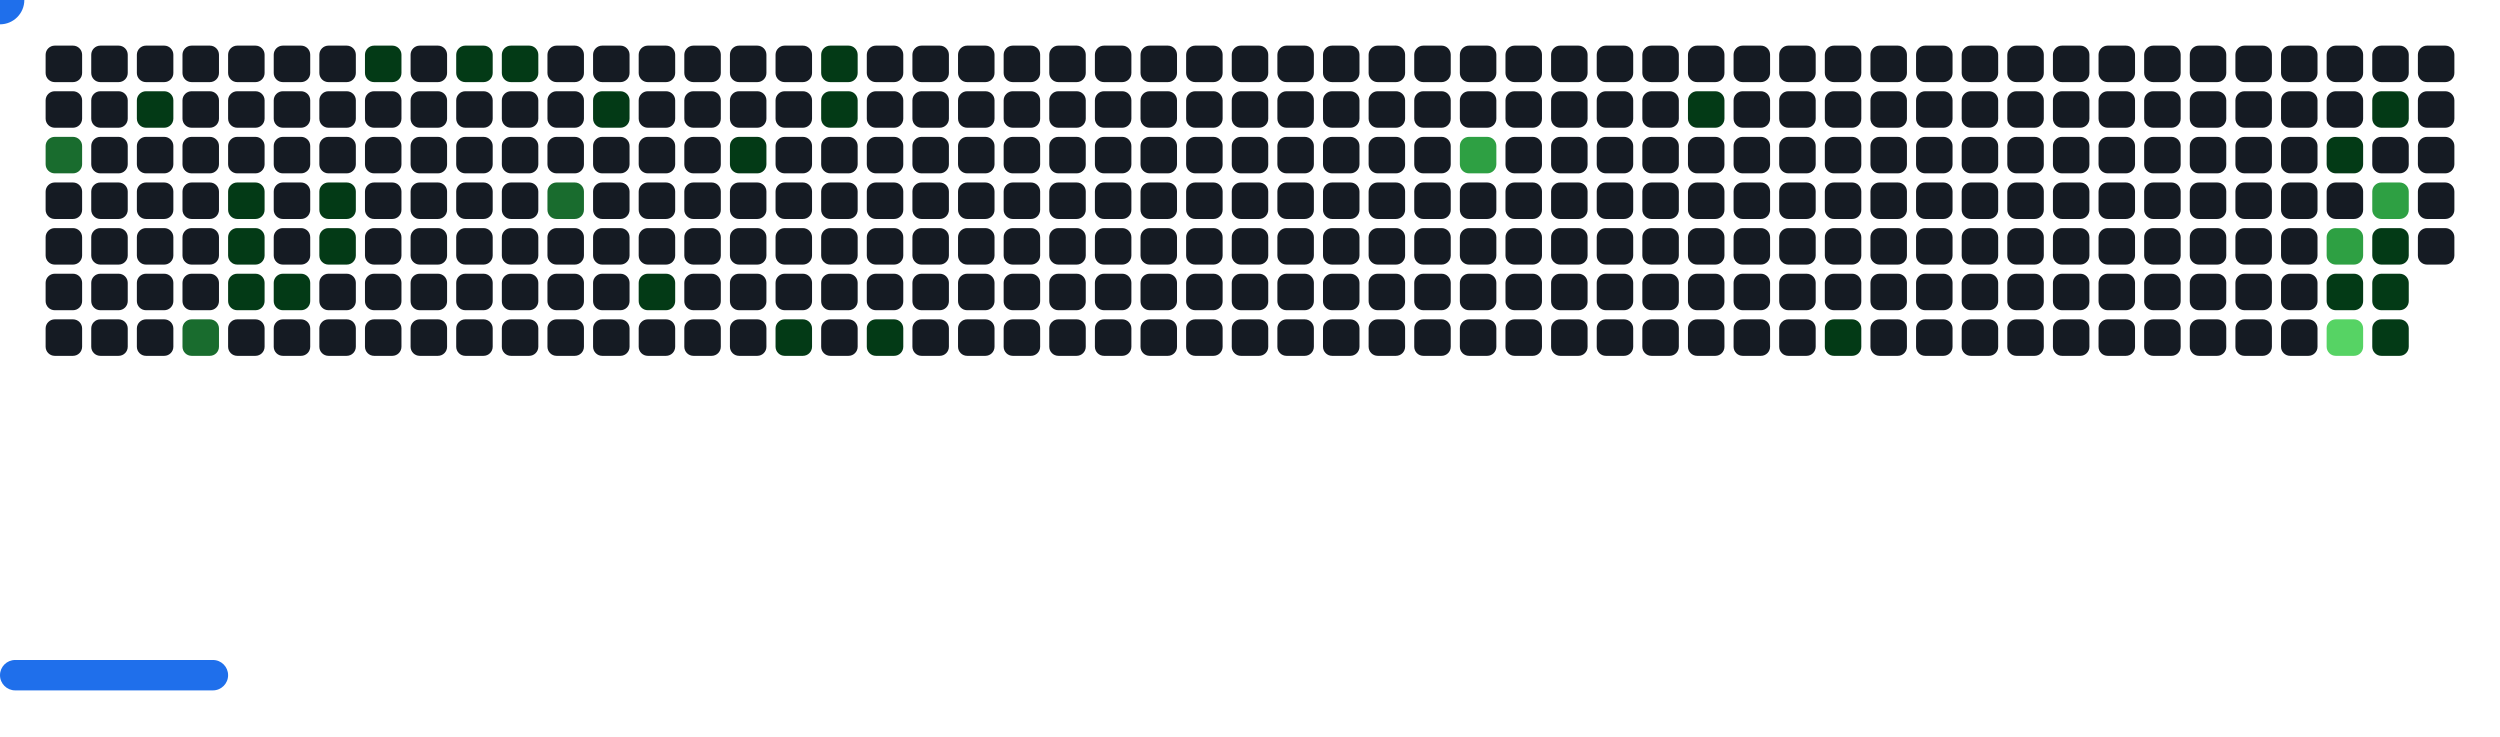
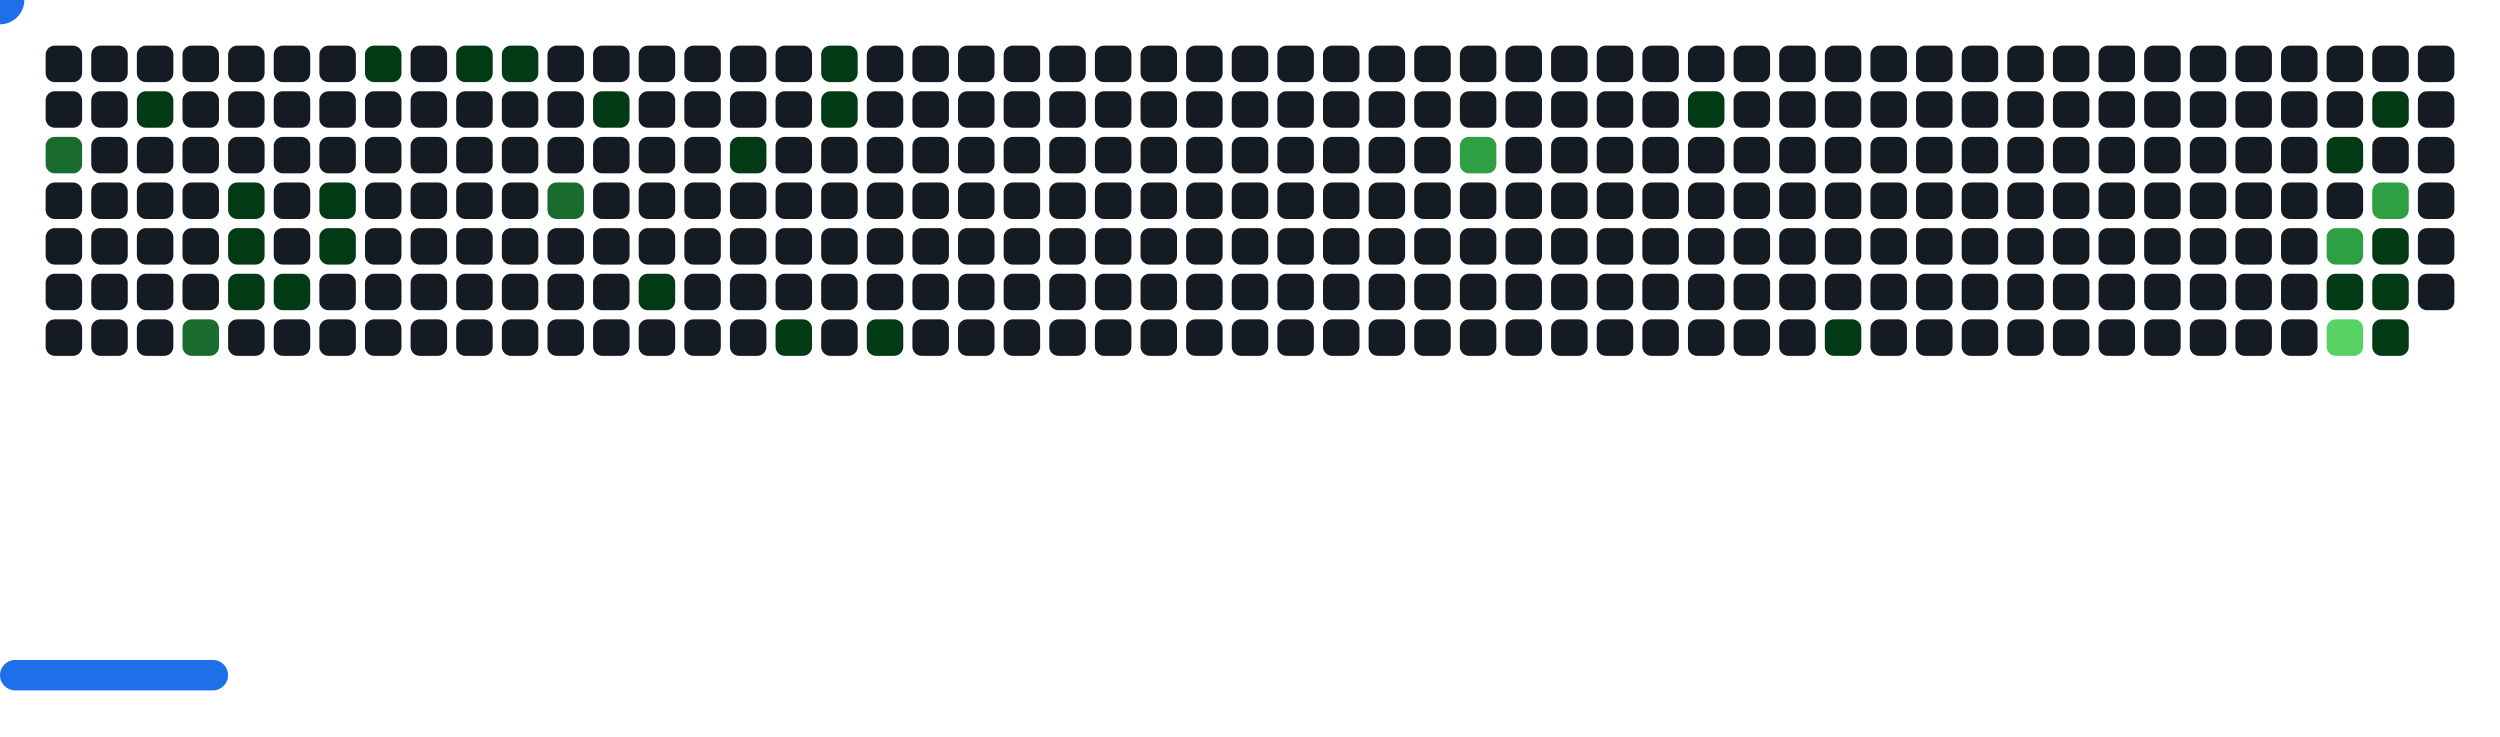
<svg xmlns="http://www.w3.org/2000/svg" width="822" height="242" viewBox="0 0 822 242">
  <style>.c0{fill:#151B23}.c1{fill:#033A16}.c2{fill:#196C2E}.c3{fill:#2EA043}.c4{fill:#56D364}</style>
  <defs>
    <symbol id="brick">
      <rect x="0" y="0" width="12" height="12" rx="3" />
    </symbol>
  </defs>
  <use href="#brick" x="15" y="15" class="c0" opacity="1" />
  <use href="#brick" x="15" y="30" class="c0" opacity="1" />
  <use href="#brick" x="15" y="45" fill="#196C2E">
    <animate attributeName="fill" values="#196C2E;#196C2E;#151B23;#151B23" keyTimes="0;0.405;0.405;1" dur="66.567s" fill="freeze" repeatCount="indefinite" />
  </use>
  <use href="#brick" x="15" y="60" class="c0" opacity="1" />
  <use href="#brick" x="15" y="75" class="c0" opacity="1" />
  <use href="#brick" x="15" y="90" class="c0" opacity="1" />
  <use href="#brick" x="15" y="105" class="c0" opacity="1" />
  <use href="#brick" x="30" y="15" class="c0" opacity="1" />
  <use href="#brick" x="30" y="30" class="c0" opacity="1" />
  <use href="#brick" x="30" y="45" class="c0" opacity="1" />
  <use href="#brick" x="30" y="60" class="c0" opacity="1" />
  <use href="#brick" x="30" y="75" class="c0" opacity="1" />
  <use href="#brick" x="30" y="90" class="c0" opacity="1" />
  <use href="#brick" x="30" y="105" class="c0" opacity="1" />
  <use href="#brick" x="45" y="15" class="c0" opacity="1" />
  <use href="#brick" x="45" y="30" fill="#033A16">
    <animate attributeName="fill" values="#033A16;#033A16;#151B23;#151B23" keyTimes="0;0.403;0.403;1" dur="66.567s" fill="freeze" repeatCount="indefinite" />
  </use>
  <use href="#brick" x="45" y="45" class="c0" opacity="1" />
  <use href="#brick" x="45" y="60" class="c0" opacity="1" />
  <use href="#brick" x="45" y="75" class="c0" opacity="1" />
  <use href="#brick" x="45" y="90" class="c0" opacity="1" />
  <use href="#brick" x="45" y="105" class="c0" opacity="1" />
  <use href="#brick" x="60" y="15" class="c0" opacity="1" />
  <use href="#brick" x="60" y="30" class="c0" opacity="1" />
  <use href="#brick" x="60" y="45" class="c0" opacity="1" />
  <use href="#brick" x="60" y="60" class="c0" opacity="1" />
  <use href="#brick" x="60" y="75" class="c0" opacity="1" />
  <use href="#brick" x="60" y="90" class="c0" opacity="1" />
  <use href="#brick" x="60" y="105" fill="#196C2E">
    <animate attributeName="fill" values="#196C2E;#196C2E;#151B23;#151B23" keyTimes="0;0.624;0.624;1" dur="66.567s" fill="freeze" repeatCount="indefinite" />
  </use>
  <use href="#brick" x="75" y="15" class="c0" opacity="1" />
  <use href="#brick" x="75" y="30" class="c0" opacity="1" />
  <use href="#brick" x="75" y="45" class="c0" opacity="1" />
  <use href="#brick" x="75" y="60" fill="#033A16">
    <animate attributeName="fill" values="#033A16;#033A16;#151B23;#151B23" keyTimes="0;0.3;0.3;1" dur="66.567s" fill="freeze" repeatCount="indefinite" />
  </use>
  <use href="#brick" x="75" y="75" fill="#033A16">
    <animate attributeName="fill" values="#033A16;#033A16;#151B23;#151B23" keyTimes="0;0.301;0.301;1" dur="66.567s" fill="freeze" repeatCount="indefinite" />
  </use>
  <use href="#brick" x="75" y="90" fill="#033A16">
    <animate attributeName="fill" values="#033A16;#033A16;#151B23;#151B23" keyTimes="0;0.841;0.841;1" dur="66.567s" fill="freeze" repeatCount="indefinite" />
  </use>
  <use href="#brick" x="75" y="105" class="c0" opacity="1" />
  <use href="#brick" x="90" y="15" class="c0" opacity="1" />
  <use href="#brick" x="90" y="30" class="c0" opacity="1" />
  <use href="#brick" x="90" y="45" class="c0" opacity="1" />
  <use href="#brick" x="90" y="60" class="c0" opacity="1" />
  <use href="#brick" x="90" y="75" class="c0" opacity="1" />
  <use href="#brick" x="90" y="90" fill="#033A16">
    <animate attributeName="fill" values="#033A16;#033A16;#151B23;#151B23" keyTimes="0;0.086;0.086;1" dur="66.567s" fill="freeze" repeatCount="indefinite" />
  </use>
  <use href="#brick" x="90" y="105" class="c0" opacity="1" />
  <use href="#brick" x="105" y="15" class="c0" opacity="1" />
  <use href="#brick" x="105" y="30" class="c0" opacity="1" />
  <use href="#brick" x="105" y="45" class="c0" opacity="1" />
  <use href="#brick" x="105" y="60" fill="#033A16">
    <animate attributeName="fill" values="#033A16;#033A16;#151B23;#151B23" keyTimes="0;0.399;0.399;1" dur="66.567s" fill="freeze" repeatCount="indefinite" />
  </use>
  <use href="#brick" x="105" y="75" fill="#033A16">
    <animate attributeName="fill" values="#033A16;#033A16;#151B23;#151B23" keyTimes="0;0.41;0.41;1" dur="66.567s" fill="freeze" repeatCount="indefinite" />
  </use>
  <use href="#brick" x="105" y="90" class="c0" opacity="1" />
  <use href="#brick" x="105" y="105" class="c0" opacity="1" />
  <use href="#brick" x="120" y="15" fill="#033A16">
    <animate attributeName="fill" values="#033A16;#033A16;#151B23;#151B23" keyTimes="0;0.303;0.303;1" dur="66.567s" fill="freeze" repeatCount="indefinite" />
  </use>
  <use href="#brick" x="120" y="30" class="c0" opacity="1" />
  <use href="#brick" x="120" y="45" class="c0" opacity="1" />
  <use href="#brick" x="120" y="60" class="c0" opacity="1" />
  <use href="#brick" x="120" y="75" class="c0" opacity="1" />
  <use href="#brick" x="120" y="90" class="c0" opacity="1" />
  <use href="#brick" x="120" y="105" class="c0" opacity="1" />
  <use href="#brick" x="135" y="15" class="c0" opacity="1" />
  <use href="#brick" x="135" y="30" class="c0" opacity="1" />
  <use href="#brick" x="135" y="45" class="c0" opacity="1" />
  <use href="#brick" x="135" y="60" class="c0" opacity="1" />
  <use href="#brick" x="135" y="75" class="c0" opacity="1" />
  <use href="#brick" x="135" y="90" class="c0" opacity="1" />
  <use href="#brick" x="135" y="105" class="c0" opacity="1" />
  <use href="#brick" x="150" y="15" fill="#033A16">
    <animate attributeName="fill" values="#033A16;#033A16;#151B23;#151B23" keyTimes="0;0.396;0.396;1" dur="66.567s" fill="freeze" repeatCount="indefinite" />
  </use>
  <use href="#brick" x="150" y="30" class="c0" opacity="1" />
  <use href="#brick" x="150" y="45" class="c0" opacity="1" />
  <use href="#brick" x="150" y="60" class="c0" opacity="1" />
  <use href="#brick" x="150" y="75" class="c0" opacity="1" />
  <use href="#brick" x="150" y="90" class="c0" opacity="1" />
  <use href="#brick" x="150" y="105" class="c0" opacity="1" />
  <use href="#brick" x="165" y="15" fill="#033A16">
    <animate attributeName="fill" values="#033A16;#033A16;#151B23;#151B23" keyTimes="0;0.719;0.719;1" dur="66.567s" fill="freeze" repeatCount="indefinite" />
  </use>
  <use href="#brick" x="165" y="30" class="c0" opacity="1" />
  <use href="#brick" x="165" y="45" class="c0" opacity="1" />
  <use href="#brick" x="165" y="60" class="c0" opacity="1" />
  <use href="#brick" x="165" y="75" class="c0" opacity="1" />
  <use href="#brick" x="165" y="90" class="c0" opacity="1" />
  <use href="#brick" x="165" y="105" class="c0" opacity="1" />
  <use href="#brick" x="180" y="15" class="c0" opacity="1" />
  <use href="#brick" x="180" y="30" class="c0" opacity="1" />
  <use href="#brick" x="180" y="45" class="c0" opacity="1" />
  <use href="#brick" x="180" y="60" fill="#196C2E">
    <animate attributeName="fill" values="#196C2E;#196C2E;#151B23;#151B23" keyTimes="0;0.069;0.069;1" dur="66.567s" fill="freeze" repeatCount="indefinite" />
  </use>
  <use href="#brick" x="180" y="75" class="c0" opacity="1" />
  <use href="#brick" x="180" y="90" class="c0" opacity="1" />
  <use href="#brick" x="180" y="105" class="c0" opacity="1" />
  <use href="#brick" x="195" y="15" class="c0" opacity="1" />
  <use href="#brick" x="195" y="30" fill="#033A16">
    <animate attributeName="fill" values="#033A16;#033A16;#151B23;#151B23" keyTimes="0;0.176;0.176;1" dur="66.567s" fill="freeze" repeatCount="indefinite" />
  </use>
  <use href="#brick" x="195" y="45" class="c0" opacity="1" />
  <use href="#brick" x="195" y="60" class="c0" opacity="1" />
  <use href="#brick" x="195" y="75" class="c0" opacity="1" />
  <use href="#brick" x="195" y="90" class="c0" opacity="1" />
  <use href="#brick" x="195" y="105" class="c0" opacity="1" />
  <use href="#brick" x="210" y="15" class="c0" opacity="1" />
  <use href="#brick" x="210" y="30" class="c0" opacity="1" />
  <use href="#brick" x="210" y="45" class="c0" opacity="1" />
  <use href="#brick" x="210" y="60" class="c0" opacity="1" />
  <use href="#brick" x="210" y="75" class="c0" opacity="1" />
  <use href="#brick" x="210" y="90" fill="#033A16">
    <animate attributeName="fill" values="#033A16;#033A16;#151B23;#151B23" keyTimes="0;0.067;0.067;1" dur="66.567s" fill="freeze" repeatCount="indefinite" />
  </use>
  <use href="#brick" x="210" y="105" class="c0" opacity="1" />
  <use href="#brick" x="225" y="15" class="c0" opacity="1" />
  <use href="#brick" x="225" y="30" class="c0" opacity="1" />
  <use href="#brick" x="225" y="45" class="c0" opacity="1" />
  <use href="#brick" x="225" y="60" class="c0" opacity="1" />
  <use href="#brick" x="225" y="75" class="c0" opacity="1" />
  <use href="#brick" x="225" y="90" class="c0" opacity="1" />
  <use href="#brick" x="225" y="105" class="c0" opacity="1" />
  <use href="#brick" x="240" y="15" class="c0" opacity="1" />
  <use href="#brick" x="240" y="30" class="c0" opacity="1" />
  <use href="#brick" x="240" y="45" fill="#033A16">
    <animate attributeName="fill" values="#033A16;#033A16;#151B23;#151B23" keyTimes="0;0.607;0.607;1" dur="66.567s" fill="freeze" repeatCount="indefinite" />
  </use>
  <use href="#brick" x="240" y="60" class="c0" opacity="1" />
  <use href="#brick" x="240" y="75" class="c0" opacity="1" />
  <use href="#brick" x="240" y="90" class="c0" opacity="1" />
  <use href="#brick" x="240" y="105" class="c0" opacity="1" />
  <use href="#brick" x="255" y="15" class="c0" opacity="1" />
  <use href="#brick" x="255" y="30" class="c0" opacity="1" />
  <use href="#brick" x="255" y="45" class="c0" opacity="1" />
  <use href="#brick" x="255" y="60" class="c0" opacity="1" />
  <use href="#brick" x="255" y="75" class="c0" opacity="1" />
  <use href="#brick" x="255" y="90" class="c0" opacity="1" />
  <use href="#brick" x="255" y="105" fill="#033A16">
    <animate attributeName="fill" values="#033A16;#033A16;#151B23;#151B23" keyTimes="0;0.172;0.172;1" dur="66.567s" fill="freeze" repeatCount="indefinite" />
  </use>
  <use href="#brick" x="270" y="15" fill="#033A16">
    <animate attributeName="fill" values="#033A16;#033A16;#151B23;#151B23" keyTimes="0;0.821;0.821;1" dur="66.567s" fill="freeze" repeatCount="indefinite" />
  </use>
  <use href="#brick" x="270" y="30" fill="#033A16">
    <animate attributeName="fill" values="#033A16;#033A16;#151B23;#151B23" keyTimes="0;0.063;0.063;1" dur="66.567s" fill="freeze" repeatCount="indefinite" />
  </use>
  <use href="#brick" x="270" y="45" class="c0" opacity="1" />
  <use href="#brick" x="270" y="60" class="c0" opacity="1" />
  <use href="#brick" x="270" y="75" class="c0" opacity="1" />
  <use href="#brick" x="270" y="90" class="c0" opacity="1" />
  <use href="#brick" x="270" y="105" class="c0" opacity="1" />
  <use href="#brick" x="285" y="15" class="c0" opacity="1" />
  <use href="#brick" x="285" y="30" class="c0" opacity="1" />
  <use href="#brick" x="285" y="45" class="c0" opacity="1" />
  <use href="#brick" x="285" y="60" class="c0" opacity="1" />
  <use href="#brick" x="285" y="75" class="c0" opacity="1" />
  <use href="#brick" x="285" y="90" class="c0" opacity="1" />
  <use href="#brick" x="285" y="105" fill="#033A16">
    <animate attributeName="fill" values="#033A16;#033A16;#151B23;#151B23" keyTimes="0;0.099;0.099;1" dur="66.567s" fill="freeze" repeatCount="indefinite" />
  </use>
  <use href="#brick" x="300" y="15" class="c0" opacity="1" />
  <use href="#brick" x="300" y="30" class="c0" opacity="1" />
  <use href="#brick" x="300" y="45" class="c0" opacity="1" />
  <use href="#brick" x="300" y="60" class="c0" opacity="1" />
  <use href="#brick" x="300" y="75" class="c0" opacity="1" />
  <use href="#brick" x="300" y="90" class="c0" opacity="1" />
  <use href="#brick" x="300" y="105" class="c0" opacity="1" />
  <use href="#brick" x="315" y="15" class="c0" opacity="1" />
  <use href="#brick" x="315" y="30" class="c0" opacity="1" />
  <use href="#brick" x="315" y="45" class="c0" opacity="1" />
  <use href="#brick" x="315" y="60" class="c0" opacity="1" />
  <use href="#brick" x="315" y="75" class="c0" opacity="1" />
  <use href="#brick" x="315" y="90" class="c0" opacity="1" />
  <use href="#brick" x="315" y="105" class="c0" opacity="1" />
  <use href="#brick" x="330" y="15" class="c0" opacity="1" />
  <use href="#brick" x="330" y="30" class="c0" opacity="1" />
  <use href="#brick" x="330" y="45" class="c0" opacity="1" />
  <use href="#brick" x="330" y="60" class="c0" opacity="1" />
  <use href="#brick" x="330" y="75" class="c0" opacity="1" />
  <use href="#brick" x="330" y="90" class="c0" opacity="1" />
  <use href="#brick" x="330" y="105" class="c0" opacity="1" />
  <use href="#brick" x="345" y="15" class="c0" opacity="1" />
  <use href="#brick" x="345" y="30" class="c0" opacity="1" />
  <use href="#brick" x="345" y="45" class="c0" opacity="1" />
  <use href="#brick" x="345" y="60" class="c0" opacity="1" />
  <use href="#brick" x="345" y="75" class="c0" opacity="1" />
  <use href="#brick" x="345" y="90" class="c0" opacity="1" />
  <use href="#brick" x="345" y="105" class="c0" opacity="1" />
  <use href="#brick" x="360" y="15" class="c0" opacity="1" />
  <use href="#brick" x="360" y="30" class="c0" opacity="1" />
  <use href="#brick" x="360" y="45" class="c0" opacity="1" />
  <use href="#brick" x="360" y="60" class="c0" opacity="1" />
  <use href="#brick" x="360" y="75" class="c0" opacity="1" />
  <use href="#brick" x="360" y="90" class="c0" opacity="1" />
  <use href="#brick" x="360" y="105" class="c0" opacity="1" />
  <use href="#brick" x="375" y="15" class="c0" opacity="1" />
  <use href="#brick" x="375" y="30" class="c0" opacity="1" />
  <use href="#brick" x="375" y="45" class="c0" opacity="1" />
  <use href="#brick" x="375" y="60" class="c0" opacity="1" />
  <use href="#brick" x="375" y="75" class="c0" opacity="1" />
  <use href="#brick" x="375" y="90" class="c0" opacity="1" />
  <use href="#brick" x="375" y="105" class="c0" opacity="1" />
  <use href="#brick" x="390" y="15" class="c0" opacity="1" />
  <use href="#brick" x="390" y="30" class="c0" opacity="1" />
  <use href="#brick" x="390" y="45" class="c0" opacity="1" />
  <use href="#brick" x="390" y="60" class="c0" opacity="1" />
  <use href="#brick" x="390" y="75" class="c0" opacity="1" />
  <use href="#brick" x="390" y="90" class="c0" opacity="1" />
  <use href="#brick" x="390" y="105" class="c0" opacity="1" />
  <use href="#brick" x="405" y="15" class="c0" opacity="1" />
  <use href="#brick" x="405" y="30" class="c0" opacity="1" />
  <use href="#brick" x="405" y="45" class="c0" opacity="1" />
  <use href="#brick" x="405" y="60" class="c0" opacity="1" />
  <use href="#brick" x="405" y="75" class="c0" opacity="1" />
  <use href="#brick" x="405" y="90" class="c0" opacity="1" />
  <use href="#brick" x="405" y="105" class="c0" opacity="1" />
  <use href="#brick" x="420" y="15" class="c0" opacity="1" />
  <use href="#brick" x="420" y="30" class="c0" opacity="1" />
  <use href="#brick" x="420" y="45" class="c0" opacity="1" />
  <use href="#brick" x="420" y="60" class="c0" opacity="1" />
  <use href="#brick" x="420" y="75" class="c0" opacity="1" />
  <use href="#brick" x="420" y="90" class="c0" opacity="1" />
  <use href="#brick" x="420" y="105" class="c0" opacity="1" />
  <use href="#brick" x="435" y="15" class="c0" opacity="1" />
  <use href="#brick" x="435" y="30" class="c0" opacity="1" />
  <use href="#brick" x="435" y="45" class="c0" opacity="1" />
  <use href="#brick" x="435" y="60" class="c0" opacity="1" />
  <use href="#brick" x="435" y="75" class="c0" opacity="1" />
  <use href="#brick" x="435" y="90" class="c0" opacity="1" />
  <use href="#brick" x="435" y="105" class="c0" opacity="1" />
  <use href="#brick" x="450" y="15" class="c0" opacity="1" />
  <use href="#brick" x="450" y="30" class="c0" opacity="1" />
  <use href="#brick" x="450" y="45" class="c0" opacity="1" />
  <use href="#brick" x="450" y="60" class="c0" opacity="1" />
  <use href="#brick" x="450" y="75" class="c0" opacity="1" />
  <use href="#brick" x="450" y="90" class="c0" opacity="1" />
  <use href="#brick" x="450" y="105" class="c0" opacity="1" />
  <use href="#brick" x="465" y="15" class="c0" opacity="1" />
  <use href="#brick" x="465" y="30" class="c0" opacity="1" />
  <use href="#brick" x="465" y="45" class="c0" opacity="1" />
  <use href="#brick" x="465" y="60" class="c0" opacity="1" />
  <use href="#brick" x="465" y="75" class="c0" opacity="1" />
  <use href="#brick" x="465" y="90" class="c0" opacity="1" />
  <use href="#brick" x="465" y="105" class="c0" opacity="1" />
  <use href="#brick" x="480" y="15" class="c0" opacity="1" />
  <use href="#brick" x="480" y="30" class="c0" opacity="1" />
  <use href="#brick" x="480" y="45" fill="#2EA043">
    <animate attributeName="fill" values="#2EA043;#2EA043;#151B23;#151B23" keyTimes="0;0.329;0.329;1" dur="66.567s" fill="freeze" repeatCount="indefinite" />
  </use>
  <use href="#brick" x="480" y="60" class="c0" opacity="1" />
  <use href="#brick" x="480" y="75" class="c0" opacity="1" />
  <use href="#brick" x="480" y="90" class="c0" opacity="1" />
  <use href="#brick" x="480" y="105" class="c0" opacity="1" />
  <use href="#brick" x="495" y="15" class="c0" opacity="1" />
  <use href="#brick" x="495" y="30" class="c0" opacity="1" />
  <use href="#brick" x="495" y="45" class="c0" opacity="1" />
  <use href="#brick" x="495" y="60" class="c0" opacity="1" />
  <use href="#brick" x="495" y="75" class="c0" opacity="1" />
  <use href="#brick" x="495" y="90" class="c0" opacity="1" />
  <use href="#brick" x="495" y="105" class="c0" opacity="1" />
  <use href="#brick" x="510" y="15" class="c0" opacity="1" />
  <use href="#brick" x="510" y="30" class="c0" opacity="1" />
  <use href="#brick" x="510" y="45" class="c0" opacity="1" />
  <use href="#brick" x="510" y="60" class="c0" opacity="1" />
  <use href="#brick" x="510" y="75" class="c0" opacity="1" />
  <use href="#brick" x="510" y="90" class="c0" opacity="1" />
  <use href="#brick" x="510" y="105" class="c0" opacity="1" />
  <use href="#brick" x="525" y="15" class="c0" opacity="1" />
  <use href="#brick" x="525" y="30" class="c0" opacity="1" />
  <use href="#brick" x="525" y="45" class="c0" opacity="1" />
  <use href="#brick" x="525" y="60" class="c0" opacity="1" />
  <use href="#brick" x="525" y="75" class="c0" opacity="1" />
  <use href="#brick" x="525" y="90" class="c0" opacity="1" />
  <use href="#brick" x="525" y="105" class="c0" opacity="1" />
  <use href="#brick" x="540" y="15" class="c0" opacity="1" />
  <use href="#brick" x="540" y="30" class="c0" opacity="1" />
  <use href="#brick" x="540" y="45" class="c0" opacity="1" />
  <use href="#brick" x="540" y="60" class="c0" opacity="1" />
  <use href="#brick" x="540" y="75" class="c0" opacity="1" />
  <use href="#brick" x="540" y="90" class="c0" opacity="1" />
  <use href="#brick" x="540" y="105" class="c0" opacity="1" />
  <use href="#brick" x="555" y="15" class="c0" opacity="1" />
  <use href="#brick" x="555" y="30" fill="#033A16">
    <animate attributeName="fill" values="#033A16;#033A16;#151B23;#151B23" keyTimes="0;0.118;0.118;1" dur="66.567s" fill="freeze" repeatCount="indefinite" />
  </use>
  <use href="#brick" x="555" y="45" class="c0" opacity="1" />
  <use href="#brick" x="555" y="60" class="c0" opacity="1" />
  <use href="#brick" x="555" y="75" class="c0" opacity="1" />
  <use href="#brick" x="555" y="90" class="c0" opacity="1" />
  <use href="#brick" x="555" y="105" class="c0" opacity="1" />
  <use href="#brick" x="570" y="15" class="c0" opacity="1" />
  <use href="#brick" x="570" y="30" class="c0" opacity="1" />
  <use href="#brick" x="570" y="45" class="c0" opacity="1" />
  <use href="#brick" x="570" y="60" class="c0" opacity="1" />
  <use href="#brick" x="570" y="75" class="c0" opacity="1" />
  <use href="#brick" x="570" y="90" class="c0" opacity="1" />
  <use href="#brick" x="570" y="105" class="c0" opacity="1" />
  <use href="#brick" x="585" y="15" class="c0" opacity="1" />
  <use href="#brick" x="585" y="30" class="c0" opacity="1" />
  <use href="#brick" x="585" y="45" class="c0" opacity="1" />
  <use href="#brick" x="585" y="60" class="c0" opacity="1" />
  <use href="#brick" x="585" y="75" class="c0" opacity="1" />
  <use href="#brick" x="585" y="90" class="c0" opacity="1" />
  <use href="#brick" x="585" y="105" class="c0" opacity="1" />
  <use href="#brick" x="600" y="15" class="c0" opacity="1" />
  <use href="#brick" x="600" y="30" class="c0" opacity="1" />
  <use href="#brick" x="600" y="45" class="c0" opacity="1" />
  <use href="#brick" x="600" y="60" class="c0" opacity="1" />
  <use href="#brick" x="600" y="75" class="c0" opacity="1" />
  <use href="#brick" x="600" y="90" class="c0" opacity="1" />
  <use href="#brick" x="600" y="105" fill="#033A16">
    <animate attributeName="fill" values="#033A16;#033A16;#151B23;#151B23" keyTimes="0;0.148;0.148;1" dur="66.567s" fill="freeze" repeatCount="indefinite" />
  </use>
  <use href="#brick" x="615" y="15" class="c0" opacity="1" />
  <use href="#brick" x="615" y="30" class="c0" opacity="1" />
  <use href="#brick" x="615" y="45" class="c0" opacity="1" />
  <use href="#brick" x="615" y="60" class="c0" opacity="1" />
  <use href="#brick" x="615" y="75" class="c0" opacity="1" />
  <use href="#brick" x="615" y="90" class="c0" opacity="1" />
  <use href="#brick" x="615" y="105" class="c0" opacity="1" />
  <use href="#brick" x="630" y="15" class="c0" opacity="1" />
  <use href="#brick" x="630" y="30" class="c0" opacity="1" />
  <use href="#brick" x="630" y="45" class="c0" opacity="1" />
  <use href="#brick" x="630" y="60" class="c0" opacity="1" />
  <use href="#brick" x="630" y="75" class="c0" opacity="1" />
  <use href="#brick" x="630" y="90" class="c0" opacity="1" />
  <use href="#brick" x="630" y="105" class="c0" opacity="1" />
  <use href="#brick" x="645" y="15" class="c0" opacity="1" />
  <use href="#brick" x="645" y="30" class="c0" opacity="1" />
  <use href="#brick" x="645" y="45" class="c0" opacity="1" />
  <use href="#brick" x="645" y="60" class="c0" opacity="1" />
  <use href="#brick" x="645" y="75" class="c0" opacity="1" />
  <use href="#brick" x="645" y="90" class="c0" opacity="1" />
  <use href="#brick" x="645" y="105" class="c0" opacity="1" />
  <use href="#brick" x="660" y="15" class="c0" opacity="1" />
  <use href="#brick" x="660" y="30" class="c0" opacity="1" />
  <use href="#brick" x="660" y="45" class="c0" opacity="1" />
  <use href="#brick" x="660" y="60" class="c0" opacity="1" />
  <use href="#brick" x="660" y="75" class="c0" opacity="1" />
  <use href="#brick" x="660" y="90" class="c0" opacity="1" />
  <use href="#brick" x="660" y="105" class="c0" opacity="1" />
  <use href="#brick" x="675" y="15" class="c0" opacity="1" />
  <use href="#brick" x="675" y="30" class="c0" opacity="1" />
  <use href="#brick" x="675" y="45" class="c0" opacity="1" />
  <use href="#brick" x="675" y="60" class="c0" opacity="1" />
  <use href="#brick" x="675" y="75" class="c0" opacity="1" />
  <use href="#brick" x="675" y="90" class="c0" opacity="1" />
  <use href="#brick" x="675" y="105" class="c0" opacity="1" />
  <use href="#brick" x="690" y="15" class="c0" opacity="1" />
  <use href="#brick" x="690" y="30" class="c0" opacity="1" />
  <use href="#brick" x="690" y="45" class="c0" opacity="1" />
  <use href="#brick" x="690" y="60" class="c0" opacity="1" />
  <use href="#brick" x="690" y="75" class="c0" opacity="1" />
  <use href="#brick" x="690" y="90" class="c0" opacity="1" />
  <use href="#brick" x="690" y="105" class="c0" opacity="1" />
  <use href="#brick" x="705" y="15" class="c0" opacity="1" />
  <use href="#brick" x="705" y="30" class="c0" opacity="1" />
  <use href="#brick" x="705" y="45" class="c0" opacity="1" />
  <use href="#brick" x="705" y="60" class="c0" opacity="1" />
  <use href="#brick" x="705" y="75" class="c0" opacity="1" />
  <use href="#brick" x="705" y="90" class="c0" opacity="1" />
  <use href="#brick" x="705" y="105" class="c0" opacity="1" />
  <use href="#brick" x="720" y="15" class="c0" opacity="1" />
  <use href="#brick" x="720" y="30" class="c0" opacity="1" />
  <use href="#brick" x="720" y="45" class="c0" opacity="1" />
  <use href="#brick" x="720" y="60" class="c0" opacity="1" />
  <use href="#brick" x="720" y="75" class="c0" opacity="1" />
  <use href="#brick" x="720" y="90" class="c0" opacity="1" />
  <use href="#brick" x="720" y="105" class="c0" opacity="1" />
  <use href="#brick" x="735" y="15" class="c0" opacity="1" />
  <use href="#brick" x="735" y="30" class="c0" opacity="1" />
  <use href="#brick" x="735" y="45" class="c0" opacity="1" />
  <use href="#brick" x="735" y="60" class="c0" opacity="1" />
  <use href="#brick" x="735" y="75" class="c0" opacity="1" />
  <use href="#brick" x="735" y="90" class="c0" opacity="1" />
  <use href="#brick" x="735" y="105" class="c0" opacity="1" />
  <use href="#brick" x="750" y="15" class="c0" opacity="1" />
  <use href="#brick" x="750" y="30" class="c0" opacity="1" />
  <use href="#brick" x="750" y="45" class="c0" opacity="1" />
  <use href="#brick" x="750" y="60" class="c0" opacity="1" />
  <use href="#brick" x="750" y="75" class="c0" opacity="1" />
  <use href="#brick" x="750" y="90" class="c0" opacity="1" />
  <use href="#brick" x="750" y="105" class="c0" opacity="1" />
  <use href="#brick" x="765" y="15" class="c0" opacity="1" />
  <use href="#brick" x="765" y="30" class="c0" opacity="1" />
  <use href="#brick" x="765" y="45" fill="#033A16">
    <animate attributeName="fill" values="#033A16;#033A16;#151B23;#151B23" keyTimes="0;0.89;0.89;1" dur="66.567s" fill="freeze" repeatCount="indefinite" />
  </use>
  <use href="#brick" x="765" y="60" class="c0" opacity="1" />
  <use href="#brick" x="765" y="75" fill="#2EA043">
    <animate attributeName="fill" values="#2EA043;#2EA043;#151B23;#151B23" keyTimes="0;0.46;0.46;1" dur="66.567s" fill="freeze" repeatCount="indefinite" />
  </use>
  <use href="#brick" x="765" y="90" fill="#033A16">
    <animate attributeName="fill" values="#033A16;#033A16;#151B23;#151B23" keyTimes="0;0.35;0.35;1" dur="66.567s" fill="freeze" repeatCount="indefinite" />
  </use>
  <use href="#brick" x="765" y="105" fill="#56D364">
    <animate attributeName="fill" values="#56D364;#56D364;#151B23;#151B23" keyTimes="0;0.137;0.137;1" dur="66.567s" fill="freeze" repeatCount="indefinite" />
  </use>
  <use href="#brick" x="780" y="15" class="c0" opacity="1" />
  <use href="#brick" x="780" y="30" fill="#033A16">
    <animate attributeName="fill" values="#033A16;#033A16;#151B23;#151B23" keyTimes="0;0.891;0.891;1" dur="66.567s" fill="freeze" repeatCount="indefinite" />
  </use>
  <use href="#brick" x="780" y="45" class="c0" opacity="1" />
  <use href="#brick" x="780" y="60" fill="#2EA043">
    <animate attributeName="fill" values="#2EA043;#2EA043;#151B23;#151B23" keyTimes="0;0.893;0.893;1" dur="66.567s" fill="freeze" repeatCount="indefinite" />
  </use>
  <use href="#brick" x="780" y="75" fill="#033A16">
    <animate attributeName="fill" values="#033A16;#033A16;#151B23;#151B23" keyTimes="0;1;1;1" dur="66.567s" fill="freeze" repeatCount="indefinite" />
  </use>
  <use href="#brick" x="780" y="90" fill="#033A16">
    <animate attributeName="fill" values="#033A16;#033A16;#151B23;#151B23" keyTimes="0;0.351;0.351;1" dur="66.567s" fill="freeze" repeatCount="indefinite" />
  </use>
  <use href="#brick" x="780" y="105" fill="#033A16">
    <animate attributeName="fill" values="#033A16;#033A16;#151B23;#151B23" keyTimes="0;0.351;0.351;1" dur="66.567s" fill="freeze" repeatCount="indefinite" />
  </use>
  <use href="#brick" x="795" y="15" class="c0" opacity="1" />
  <use href="#brick" x="795" y="30" class="c0" opacity="1" />
  <use href="#brick" x="795" y="45" class="c0" opacity="1" />
  <use href="#brick" x="795" y="60" class="c0" opacity="1" />
  <use href="#brick" x="795" y="75" class="c0" opacity="1" />
+   <use href="#brick" x="795" y="90" class="c0" opacity="1" />
  <g transform="translate(0,217)">
    <rect y="0" width="75" height="10" rx="5" fill="#1F6FEB">
      <animate attributeName="x" values="374;381;388;395;402;409;416;423;430;437;444;451;458;465;472;480;487;494;501;508;515;522;529;536;543;550;557;564;571;579;586;593;600;607;614;621;628;635;642;649;656;663;670;678;685;692;699;706;713;720;727;732;732;732;732;732;732;732;727;720;713;706;699;692;685;678;670;663;656;649;642;635;628;621;614;607;600;593;586;579;571;564;557;550;543;536;529;522;515;508;501;494;487;480;472;465;458;451;444;437;430;423;416;409;402;395;388;381;373;366;359;352;345;338;331;324;317;310;303;296;289;282;275;267;260;253;246;239;232;225;218;211;204;197;190;183;176;168;161;154;147;140;133;126;119;112;105;98;91;84;77;69;62;55;48;41;34;27;20;15;15;15;15;15;15;15;20;27;34;41;48;55;62;69;77;84;91;98;105;112;119;126;133;140;147;154;161;168;176;183;190;197;204;211;218;225;232;239;246;253;260;267;275;282;289;296;303;310;317;324;331;338;345;352;359;366;373;381;388;395;402;409;416;423;430;437;444;451;458;465;472;480;487;494;501;508;515;522;529;536;543;550;557;564;571;579;586;593;600;607;614;621;628;635;642;649;656;663;670;678;685;692;699;706;713;720;727;732;732;732;732;732;732;732;727;720;713;706;699;692;685;678;670;663;656;649;642;635;628;621;614;607;600;593;586;579;571;564;557;550;543;536;529;522;515;508;501;494;487;480;472;465;458;451;444;437;430;423;416;409;402;395;388;381;373;366;359;352;345;338;331;324;317;310;303;296;289;282;275;267;260;253;246;239;232;225;218;211;204;197;190;183;176;168;161;154;147;140;133;126;119;112;105;98;91;84;77;69;62;55;48;41;34;27;20;15;15;15;15;15;15;15;20;27;34;41;48;55;62;69;77;84;91;98;105;112;119;126;133;140;147;154;161;168;176;183;190;197;204;211;218;225;232;239;246;253;260;267;275;282;289;296;303;310;317;324;331;338;345;352;359;366;373;381;388;395;402;409;416;423;430;437;444;451;458;465;472;480;487;494;501;508;515;522;529;536;543;550;557;564;571;579;586;593;600;607;614;621;628;635;642;649;656;663;670;678;685;692;699;706;713;720;727;732;732;732;732;732;732;732;727;720;713;706;699;692;685;678;670;663;656;649;642;635;628;621;614;607;600;593;586;579;571;564;557;550;543;536;529;522;515;508;501;494;487;480;472;465;458;451;444;437;430;423;416;409;402;395;388;381;373;366;359;352;345;338;331;324;317;310;303;296;289;282;275;267;260;253;246;239;232;225;218;211;204;197;190;183;176;168;161;154;147;140;133;126;119;112;105;98;91;84;77;69;62;55;48;41;34;27;20;15;15;15;15;15;15;15;20;27;34;41;48;55;62;69;77;84;91;98;105;112;119;126;133;140;147;154;161;168;176;183;190;197;204;211;218;225;232;239;246;253;260;267;275;282;289;296;303;310;317;324;331;338;345;352;359;366;373;381;388;395;402;409;416;423;430;437;444;451;458;465;472;480;487;494;501;508;515;522;529;536;543;550;557;564;571;579;586;593;600;607;614;621;628;635;642;649;656;663;670;678;685;692;699;706;713;720;727;732;732;732;732;732;732;732;727;720;713;706;699;692;685;678;670;663;656;649;642;635;628;621;614;607;600;593;586;579;571;564;557;550;543;536;529;522;515;508;501;494;487;480;472;465;458;451;444;437;430;423;416;409;402;395;388;381;373;366;359;352;345;338;331;324;317;310;303;296;289;282;275;267;260;253;246;239;232;225;218;211;204;197;190;183;176;168;161;154;147;140;133;126;119;112;105;98;91;84;77;69;62;55;48;41;34;27;20;15;15;15;15;15;15;15;20;27;34;41;48;55;62;69;77;84;91;98;105;112;119;126;133;140;147;154;161;168;176;183;190;197;204;211;218;225;232;239;246;253;260;267;275;282;289;296;303;310;317;324;331;338;345;352;359;366;373;381;388;395;402;409;416;423;430;437;444;451;458;465;472;480;487;494;501;508;515;522;529;536;543;550;557;564;571;579;586;593;600;607;614;621;628;635;642;649;656;663;670;678;685;692;699;706;713;720;727;732;732;732;732;732;732;732;727;720;713;706;699;692;685;678;670;663;656;649;642;635;628;621;614;607;600;593;586;579;571;564;557;550;543;536;529;522;515;508;501;494;487;480;472;465;458;451;444;437;430;423;416;409;402;395;388;381;373;366;359;352;345;338;331;324;317;310;303;296;289;282;275;267;260;253;246;239;232;225;218;211;204;197;190;183;176;168;161;154;147;140;133;126;119;112;105;98;91;84;77;69;62;55;48;41;34;27;20;15;15;15;15;15;15;15;20;27;34;41;48;55;62;69;77;84;91;98;105;112;119;126;133;140;147;154;161;168;176;183;190;197;204;211;218;225;232;239;246;253;260;267;275;282;289;296;303;310;317;324;331;338;345;352;359;366;373;381;388;395;402;409;416;423;430;437;444;451;458;465;472;480;487;494;501;508;515;522;529;536;543;550;557;564;571;579;586;593;600;607;614;621;628;635;642;649;656;663;670;678;685;692;699;706;713;720;727;732;732;732;732;732;732;732;727;720;713;706;699;692;685;678;670;663;656;649;642;635;628;621;614;607;600;593;586;579;571;564;557;550;543;536;529;522;515;508;501;494;487;480;472;465;458;451;444;437;430;423;416;409;402;395;388;381;373;366;359;352;345;338;331;324;317;310;303;296;289;282;275;267;260;253;246;239;232;225;218;211;204;197;190;183;176;168;161;154;147;140;133;126;119;112;105;98;91;84;77;69;62;55;48;41;34;27;20;15;15;15;15;15;15;15;20;27;34;41;48;55;62;69;77;84;91;98;105;112;119;126;133;140;147;154;161;168;176;183;190;197;204;211;218;225;232;239;246;253;260;267;275;282;289;296;303;310;317;324;331;338;345;352;359;366;373;381;388;395;402;409;416;423;430;437;444;451;458;465;472;480;487;494;501;508;515;522;529;536;543;550;557;564;571;579;586;593;600;607;614;621;628;635;642;649;656;663;670;678;685;692;699;706;713;720;727;732;732;732;732;732;732;732;727;720;713;706;699;692;685;678;670;663;656;649;642;635;628;621;614;607;600;593;586;579;571;564;557;550;543;536;529;522;515;508;501;494;487;480;472;465;458;451;444;437;430;423;416;409;402;395;388;381;373;366;359;352;345;338;331;324;317;310;303;296;289;282;275;267;260;253;246;239;232;225;218;211;204;197;190;183;176;168;161;154;147;140;133;126;119;112;105;98;91;84;77;69;62;55;48;41;34;27;20;15;15;15;15;15;15;15;20;27;34;41;48;55;62;69;77;84;91;98;105;112;119;126;133;140;147;154;161;168;176;183;190;197;204;211;218;225;232;239;246;253;260;267;275;282;289;296;303;310;317;324;331;338;345;352;359;366;373;381;388;395;402;409;416;423;430;437;444;451;458;465;472;480;487;494;501;508;515;522;529;536;543;550;557;564;571;579;586;593;600;607;614;621;628;635;642;649;656;663;670;678;685;692;699;706;713;720;727;732;732;732;732;732;732;732;727;720;713;706;699;692;685;678;670;663;656;649;642;635;628;621;614;607;600;593;586;579;571;564;557;550;543;536;529;522;515;508;501;494;487;480;472;465;458;451;444;437;430;423;416;409;402;395;388;381;373;366;359;352;345;338;331;324;317;310;303;296;289;282;275;267;260;253;246;239;232;225;218;211;204;197;190;183;176;168;161;154;147;140;133;126;119;112;105;98;91;84;77;69;62;55;48;41;34;27;20;15;15;15;15;15;15;15;20;27;34;41;48;55;62;69;77;84;91;98;105;112;119;126;133;140;147;154;161;168;176;183;190;197;204;211;218;225;232;239;246;253;260;267;275;282;289;296;303;310;317;324;331;338;345;352;359;366;373;381;388;395;402;409;416;423;430;437;444;451;458;465;472;480;487;494;501;508;515;522;529;536;543;550;557;564;571;579;586;593;600;607;614;621;628;635;642;649;656;663;670;678;685;692;699;706;713;720;727;732;732;732;732;732;732;732;727;720;713;706;699;692;685;678;670;663;656;649;642;635;628;621;614;607;600;593;586;579;571;564;557;550;543;536;529;522;515;508;501;494;487;480;472;465;458;451;444;437;430;423;416;409;402;395;388;381;373;366;359;352;345;338;331;324;317;310;303;296;289;282;275;267;260;253;246;239;232;225;218;211;204;197;190;183;176;168;161;154;147;140;133;126;119;112;105;98;91;84;77;69;62;55;48;41;34;27;20;15;15;15;15;15;15;15;20;27;34;41;48;55;62;69;77;84;91;98;105;112;119;126;133;140;147;154;161;168;176;183;190;197;204;211;218;225;232;239;246;253;260;267;275;282;289;296;303;310;317;324;331;338;345;352;359;366;373;381;388;395;402;409;416;423;430;437;444;451;458;465;472;480;487;494;501;508;515;522;529;536;543;550;557;564;571;579;586;593;600;607;614;621;628;635;642;649;656;663;670;678;685;692;699;706;713;720;727;732;732" dur="66.567s" repeatCount="indefinite" />
    </rect>
  </g>
  <circle r="8" fill="#1F6FEB">
    <animate attributeName="cx" values="418;425;432;439;446;453;460;468;475;482;489;496;503;510;517;524;531;538;545;552;559;567;574;581;588;595;602;609;616;623;630;637;644;651;658;666;673;680;687;694;701;708;715;722;729;736;743;750;757;765;772;779;786;793;786;779;772;765;757;750;743;736;729;722;715;708;701;694;687;680;673;666;658;651;644;637;630;623;616;609;602;595;588;581;574;567;559;552;545;538;531;524;517;510;503;496;489;482;475;468;460;453;446;439;432;425;418;411;404;397;390;383;376;369;362;354;347;340;333;326;319;312;305;298;291;284;277;270;263;255;248;241;234;227;220;213;206;199;192;185;178;171;164;156;149;142;135;128;121;114;107;100;93;86;79;72;65;57;50;43;36;29;36;43;50;57;65;72;79;86;93;100;107;114;121;128;135;142;149;156;164;171;178;185;192;199;206;213;220;227;234;241;248;255;263;270;277;284;291;298;305;312;319;326;333;340;347;354;362;369;376;383;390;397;404;411;418;425;432;439;446;453;460;468;475;482;489;496;503;510;517;524;531;538;545;552;559;567;574;581;588;595;602;609;616;623;630;637;644;651;658;666;673;680;687;694;701;708;715;722;729;736;743;750;757;765;772;779;786;793;786;779;772;765;757;750;743;736;729;722;715;708;701;694;687;680;673;666;658;651;644;637;630;623;616;609;602;595;588;581;574;567;559;552;545;538;531;524;517;510;503;496;489;482;475;468;460;453;446;439;432;425;418;411;404;397;390;383;376;369;362;354;347;340;333;326;319;312;305;298;291;284;277;270;263;255;248;241;234;227;220;213;206;199;192;185;178;171;164;156;149;142;135;128;121;114;107;100;93;86;79;72;65;57;50;43;36;29;36;43;50;57;65;72;79;86;93;100;107;114;121;128;135;142;149;156;164;171;178;185;192;199;206;213;220;227;234;241;248;255;263;270;277;284;291;298;305;312;319;326;333;340;347;354;362;369;376;383;390;397;404;411;418;425;432;439;446;453;460;468;475;482;489;496;503;510;517;524;531;538;545;552;559;567;574;581;588;595;602;609;616;623;630;637;644;651;658;666;673;680;687;694;701;708;715;722;729;736;743;750;757;765;772;779;786;793;786;779;772;765;757;750;743;736;729;722;715;708;701;694;687;680;673;666;658;651;644;637;630;623;616;609;602;595;588;581;574;567;559;552;545;538;531;524;517;510;503;496;489;482;475;468;460;453;446;439;432;425;418;411;404;397;390;383;376;369;362;354;347;340;333;326;319;312;305;298;291;284;277;270;263;255;248;241;234;227;220;213;206;199;192;185;178;171;164;156;149;142;135;128;121;114;107;100;93;86;79;72;65;57;50;43;36;29;36;43;50;57;65;72;79;86;93;100;107;114;121;128;135;142;149;156;164;171;178;185;192;199;206;213;220;227;234;241;248;255;263;270;277;284;291;298;305;312;319;326;333;340;347;354;362;369;376;383;390;397;404;411;418;425;432;439;446;453;460;468;475;482;489;496;503;510;517;524;531;538;545;552;559;567;574;581;588;595;602;609;616;623;630;637;644;651;658;666;673;680;687;694;701;708;715;722;729;736;743;750;757;765;772;779;786;793;786;779;772;765;757;750;743;736;729;722;715;708;701;694;687;680;673;666;658;651;644;637;630;623;616;609;602;595;588;581;574;567;559;552;545;538;531;524;517;510;503;496;489;482;475;468;460;453;446;439;432;425;418;411;404;397;390;383;376;369;362;354;347;340;333;326;319;312;305;298;291;284;277;270;263;255;248;241;234;227;220;213;206;199;192;185;178;171;164;156;149;142;135;128;121;114;107;100;93;86;79;72;65;57;50;43;36;29;36;43;50;57;65;72;79;86;93;100;107;114;121;128;135;142;149;156;164;171;178;185;192;199;206;213;220;227;234;241;248;255;263;270;277;284;291;298;305;312;319;326;333;340;347;354;362;369;376;383;390;397;404;411;418;425;432;439;446;453;460;468;475;482;489;496;503;510;517;524;531;538;545;552;559;567;574;581;588;595;602;609;616;623;630;637;644;651;658;666;673;680;687;694;701;708;715;722;729;736;743;750;757;765;772;779;786;793;786;779;772;765;757;750;743;736;729;722;715;708;701;694;687;680;673;666;658;651;644;637;630;623;616;609;602;595;588;581;574;567;559;552;545;538;531;524;517;510;503;496;489;482;475;468;460;453;446;439;432;425;418;411;404;397;390;383;376;369;362;354;347;340;333;326;319;312;305;298;291;284;277;270;263;255;248;241;234;227;220;213;206;199;192;185;178;171;164;156;149;142;135;128;121;114;107;100;93;86;79;72;65;57;50;43;36;29;36;43;50;57;65;72;79;86;93;100;107;114;121;128;135;142;149;156;164;171;178;185;192;199;206;213;220;227;234;241;248;255;263;270;277;284;291;298;305;312;319;326;333;340;347;354;362;369;376;383;390;397;404;411;418;425;432;439;446;453;460;468;475;482;489;496;503;510;517;524;531;538;545;552;559;567;574;581;588;595;602;609;616;623;630;637;644;651;658;666;673;680;687;694;701;708;715;722;729;736;743;750;757;765;772;779;786;793;786;779;772;765;757;750;743;736;729;722;715;708;701;694;687;680;673;666;658;651;644;637;630;623;616;609;602;595;588;581;574;567;559;552;545;538;531;524;517;510;503;496;489;482;475;468;460;453;446;439;432;425;418;411;404;397;390;383;376;369;362;354;347;340;333;326;319;312;305;298;291;284;277;270;263;255;248;241;234;227;220;213;206;199;192;185;178;171;164;156;149;142;135;128;121;114;107;100;93;86;79;72;65;57;50;43;36;29;36;43;50;57;65;72;79;86;93;100;107;114;121;128;135;142;149;156;164;171;178;185;192;199;206;213;220;227;234;241;248;255;263;270;277;284;291;298;305;312;319;326;333;340;347;354;362;369;376;383;390;397;404;411;418;425;432;439;446;453;460;468;475;482;489;496;503;510;517;524;531;538;545;552;559;567;574;581;588;595;602;609;616;623;630;637;644;651;658;666;673;680;687;694;701;708;715;722;729;736;743;750;757;765;772;779;786;793;786;779;772;765;757;750;743;736;729;722;715;708;701;694;687;680;673;666;658;651;644;637;630;623;616;609;602;595;588;581;574;567;559;552;545;538;531;524;517;510;503;496;489;482;475;468;460;453;446;439;432;425;418;411;404;397;390;383;376;369;362;354;347;340;333;326;319;312;305;298;291;284;277;270;263;255;248;241;234;227;220;213;206;199;192;185;178;171;164;156;149;142;135;128;121;114;107;100;93;86;79;72;65;57;50;43;36;29;36;43;50;57;65;72;79;86;93;100;107;114;121;128;135;142;149;156;164;171;178;185;192;199;206;213;220;227;234;241;248;255;263;270;277;284;291;298;305;312;319;326;333;340;347;354;362;369;376;383;390;397;404;411;418;425;432;439;446;453;460;468;475;482;489;496;503;510;517;524;531;538;545;552;559;567;574;581;588;595;602;609;616;623;630;637;644;651;658;666;673;680;687;694;701;708;715;722;729;736;743;750;757;765;772;779;786;793;786;779;772;765;757;750;743;736;729;722;715;708;701;694;687;680;673;666;658;651;644;637;630;623;616;609;602;595;588;581;574;567;559;552;545;538;531;524;517;510;503;496;489;482;475;468;460;453;446;439;432;425;418;411;404;397;390;383;376;369;362;354;347;340;333;326;319;312;305;298;291;284;277;270;263;255;248;241;234;227;220;213;206;199;192;185;178;171;164;156;149;142;135;128;121;114;107;100;93;86;79;72;65;57;50;43;36;29;36;43;50;57;65;72;79;86;93;100;107;114;121;128;135;142;149;156;164;171;178;185;192;199;206;213;220;227;234;241;248;255;263;270;277;284;291;298;305;312;319;326;333;340;347;354;362;369;376;383;390;397;404;411;418;425;432;439;446;453;460;468;475;482;489;496;503;510;517;524;531;538;545;552;559;567;574;581;588;595;602;609;616;623;630;637;644;651;658;666;673;680;687;694;701;708;715;722;729;736;743;750;757;765;772;779;786;793;786;779;772;765;757;750;743;736;729;722;715;708;701;694;687;680;673;666;658;651;644;637;630;623;616;609;602;595;588;581;574;567;559;552;545;538;531;524;517;510;503;496;489;482;475;468;460;453;446;439;432;425;418;411;404;397;390;383;376;369;362;354;347;340;333;326;319;312;305;298;291;284;277;270;263;255;248;241;234;227;220;213;206;199;192;185;178;171;164;156;149;142;135;128;121;114;107;100;93;86;79;72;65;57;50;43;36;29;36;43;50;57;65;72;79;86;93;100;107;114;121;128;135;142;149;156;164;171;178;185;192;199;206;213;220;227;234;241;248;255;263;270;277;284;291;298;305;312;319;326;333;340;347;354;362;369;376;383;390;397;404;411;418;425;432;439;446;453;460;468;475;482;489;496;503;510;517;524;531;538;545;552;559;567;574;581;588;595;602;609;616;623;630;637;644;651;658;666;673;680;687;694;701;708;715;722;729;736;743;750;757;765;772;779;786" dur="66.567s" repeatCount="indefinite" />
    <animate attributeName="cy" values="205;198;191;184;177;170;163;155;148;141;134;127;120;113;106;99;92;85;78;71;64;56;49;42;35;28;35;42;49;56;64;71;78;85;92;99;106;113;120;127;134;141;148;155;163;170;177;184;191;198;209;202;195;188;181;174;167;160;152;145;138;131;124;117;110;103;96;89;82;75;68;61;53;46;39;32;25;32;39;46;53;61;68;75;82;89;96;103;110;117;124;131;138;145;152;160;167;174;181;188;195;209;202;195;188;181;174;167;160;152;145;138;131;124;117;110;103;96;89;82;75;68;61;53;46;39;46;53;61;68;75;82;89;96;89;82;75;68;75;82;89;96;103;110;117;124;131;138;145;152;160;167;174;181;188;195;209;202;195;188;181;174;167;160;152;145;138;131;124;117;110;103;110;117;124;131;138;145;152;160;167;174;181;188;195;209;202;195;188;181;174;167;160;152;145;138;131;124;131;138;145;152;160;167;174;181;188;195;209;202;195;188;181;174;167;160;152;145;138;131;124;117;110;103;96;89;82;75;68;61;53;46;39;32;25;32;25;32;39;46;53;61;68;75;82;89;96;103;110;117;124;131;138;145;152;160;167;174;181;188;195;209;202;195;188;181;174;167;160;152;145;138;131;124;131;138;145;152;160;167;174;181;188;195;209;202;195;188;181;174;167;160;152;145;138;131;124;131;138;145;152;160;167;174;181;188;195;209;202;195;188;181;174;167;160;152;145;138;131;124;117;110;103;96;89;82;75;68;61;53;46;39;32;25;32;39;46;53;61;68;75;82;89;96;103;96;89;82;75;68;61;53;46;53;61;68;75;82;89;96;103;110;117;124;131;138;145;152;160;167;174;181;188;195;209;202;195;188;181;174;167;160;152;145;138;131;124;117;110;103;96;89;82;75;68;61;53;46;39;32;25;32;39;46;53;61;68;75;82;89;96;103;110;117;124;131;138;145;152;160;167;174;181;188;195;209;202;195;188;181;174;167;160;152;145;138;131;124;117;110;103;96;89;82;75;68;61;53;46;39;32;25;32;39;46;53;61;68;75;82;89;96;103;110;117;124;131;138;145;152;160;167;174;181;188;195;209;202;195;188;181;174;167;160;152;145;138;131;124;117;110;103;96;89;82;75;68;61;53;46;39;32;25;32;39;46;53;61;68;75;82;89;96;103;110;117;124;131;138;145;152;160;167;174;181;188;195;209;202;195;188;181;174;167;160;152;145;138;131;124;117;110;103;96;89;82;75;68;61;53;46;39;32;25;32;39;46;53;61;68;75;82;89;96;103;110;117;124;131;138;145;152;160;167;174;181;188;195;209;202;195;188;181;174;167;160;152;145;138;131;124;117;110;103;96;89;82;75;68;61;68;61;53;46;39;32;39;46;53;61;68;75;82;89;96;103;110;117;124;131;138;145;152;160;167;174;181;188;195;209;202;195;188;181;174;167;160;152;145;138;131;124;117;110;103;96;89;82;75;68;61;53;46;39;32;25;32;39;32;25;32;39;46;53;61;68;75;82;89;96;103;110;117;124;131;138;145;152;160;167;174;181;188;195;209;202;195;188;181;174;167;160;152;145;138;131;124;117;110;103;110;103;110;117;124;131;138;145;152;160;167;174;181;188;195;209;202;195;188;181;174;167;160;152;145;138;131;124;117;110;103;96;89;82;75;68;61;53;46;39;32;25;32;39;46;53;61;68;75;82;89;96;103;110;117;124;131;138;145;152;160;167;174;181;188;195;209;202;195;188;181;174;167;160;152;145;138;131;124;117;110;103;96;89;82;75;68;61;53;46;39;32;39;46;53;61;68;61;53;46;39;32;25;32;39;32;25;32;39;46;39;32;25;32;39;46;53;61;68;75;68;61;53;46;39;32;25;32;39;46;53;61;68;75;82;89;96;103;110;117;124;131;138;145;152;160;167;174;181;188;195;209;202;195;188;181;174;167;160;152;145;138;131;124;117;110;103;96;89;82;75;68;61;53;46;39;32;25;32;39;46;53;61;68;75;82;89;96;103;110;117;124;131;138;145;152;160;167;174;181;188;195;209;202;195;188;181;174;167;160;152;145;138;131;124;117;110;103;96;89;96;103;110;117;124;131;138;145;152;160;167;174;181;188;195;209;202;195;188;181;174;167;160;152;145;138;131;124;117;110;103;96;89;82;75;68;61;53;46;39;32;25;32;39;46;53;61;68;75;82;89;96;103;110;117;124;131;138;145;152;160;167;174;181;188;195;209;202;195;188;181;174;167;160;152;145;138;131;124;117;110;103;96;89;82;75;68;61;53;46;39;32;25;32;39;46;53;61;68;75;82;89;96;103;110;117;124;131;138;145;152;160;167;174;181;188;195;209;202;195;188;181;174;167;160;152;145;138;131;124;117;110;103;96;89;82;75;68;61;53;46;39;32;25;32;39;46;53;61;68;75;82;89;96;103;110;117;124;131;138;145;152;160;167;174;181;188;195;209;202;195;188;181;174;167;160;152;145;138;131;124;117;110;103;96;89;82;75;68;61;53;46;39;32;25;32;39;46;53;61;68;75;82;89;96;103;110;117;124;131;138;145;152;160;167;174;181;188;195;209;202;195;188;181;174;167;160;152;145;138;131;124;117;110;103;96;89;82;75;68;61;53;46;39;32;25;32;39;46;53;61;68;75;82;89;96;103;110;117;124;131;138;145;152;160;167;174;181;188;195;209;202;195;188;181;174;167;160;152;145;138;131;124;117;110;103;96;89;82;75;68;61;68;75;82;89;96;103;110;117;124;131;138;145;152;160;167;174;181;188;195;209;202;195;188;181;174;167;160;152;145;138;131;124;117;110;117;124;131;138;145;152;160;167;174;181;188;195;209;202;195;188;181;174;167;160;152;145;138;131;124;117;110;103;96;89;82;75;68;61;53;46;39;32;25;32;39;46;53;61;68;75;82;89;96;103;110;117;124;131;138;145;152;160;167;174;181;188;195;209;202;195;188;181;174;167;160;152;145;138;131;124;117;110;103;96;89;82;75;68;61;53;46;39;32;25;32;39;46;53;61;68;75;82;89;96;103;110;117;124;131;138;145;152;160;167;174;181;188;195;209;202;195;188;181;174;167;160;152;145;138;131;124;117;110;103;96;89;82;75;68;61;53;46;39;32;25;32;39;46;53;61;68;75;82;89;96;103;110;117;124;131;138;145;152;160;167;174;181;188;195;209;202;195;188;181;174;167;160;152;145;138;131;124;117;110;103;96;89;82;75;68;61;53;46;39;32;39;46;53;61;68;75;82;89;96;103;110;117;124;131;138;145;152;160;167;174;181;188;195;209;202;195;188;181;174;167;160;152;145;138;131;124;117;110;103;96;89;82;75;68;61;53;46;39;32;25;32;39;46;53;61;68;75;82;89;96;103;110;117;124;131;138;145;152;160;167;174;181;188;195;209;202;195;188;181;174;167;160;152;145;138;131;124;117;110;103;96;89;82;75;68;61;53;46;39;32;25;32;39;46;53;61;68;75;82;89;96;103;110;117;124;131;138;145;152;160;167;174;181;188;195;209;202;195;188;181;174;167;160;152;145;138;131;124;117;110;103;96;89;82;75;68;61;53;46;39;32;25;32;39;46;53;61;68;75;82;89;96;103;110;117;124;131;138;145;152;160;167;174;181;188;195;209;202;195;188;181;174;167;160;152;145;138;131;124;117;110;103;96;89;82;75;68;61;53;46;39;32;39;46;53;61;68;75;82;89;96;103;110;117;124;131;138;145;152;160;167;174;181;188;195;209;202;195;188;181;174;167;160;152;145;138;131;124;117;110;103;96;89;96;103;110;117;124;131;138;145;152;160;167;174;181;188;195;209;202;195;188;181;174;167;160;152;145;138;131;124;117;110;103;96;89;82;75;68;61;53;46;39;32;25;32;39;46;53;61;68;75;82;89;96;103;110;117;124;131;138;145;152;160;167;174;181;188;195;209;202;195;188;181;174;167;160;152;145;138;131;124;117;110;103;96;89;82;75;68;61;53;46;39;32;25;32;39;46;53;46;39;32;39;46;53;46;39;32;25;32;39;46;53;61;68;75;82;89;96;103;110;117;124;131;138;145;152;160;167;174;181;188;195;209;202;195;188;181;174;167;160;152;145;138;131;124;117;110;103;96;89;82;75;68;61;53;46;39;32;25;32;39;46;53;61;68;75;82;89;96;103;110;117;124;131;138;145;152;160;167;174;181;188;195;209;202;195;188;181;174;167;160;152;145;138;131;124;117;110;103;96;89;82;75;68;61;53;46;39;32;25;32;39;46;53;61;68;75;82;89;96;103;110;117;124;131;138;145;152;160;167;174;181;188;195;209;202;195;188;181;174;167;160;152;145;138;131;124;117;110;103;96;89;82;75;68;61;53;46;39;32;25;32;39;46;53;61;68;75;82;89;96;103;110;117;124;131;138;145;152;160;167;174;181;188;195;209;202;195;188;181;174;167;160;152;145;138;131;124;117;110;103;96;89;82;75;68;61;53;46;39;32;25;32;39;46;53;61;68" dur="66.567s" repeatCount="indefinite" />
  </circle>
</svg>
